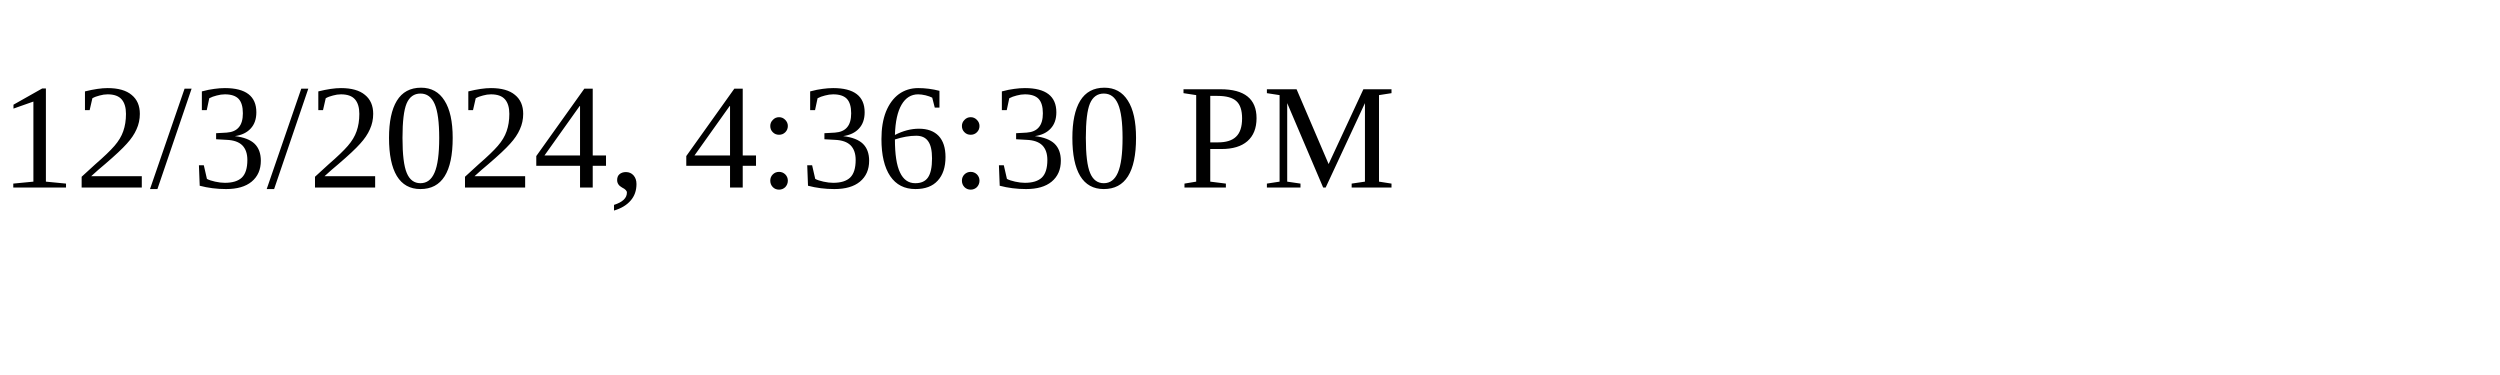
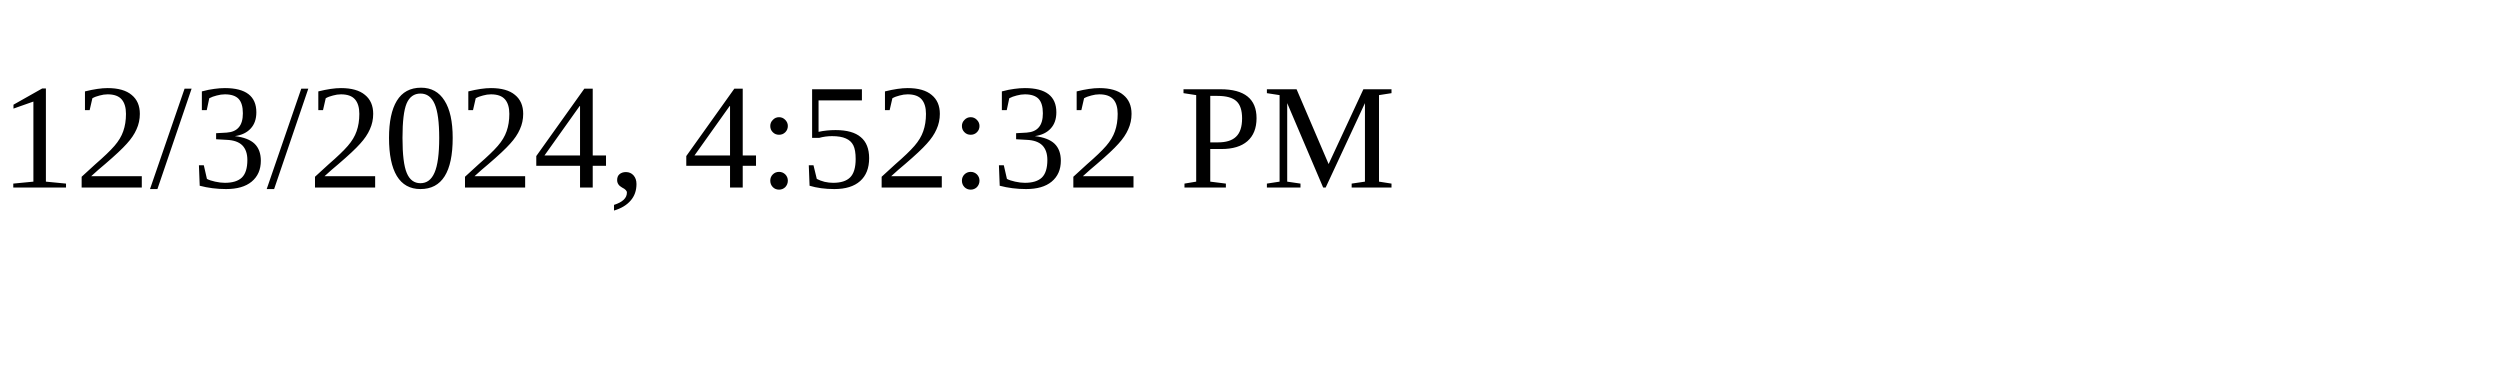
<svg xmlns="http://www.w3.org/2000/svg" height="30" width="200">
-   <text x="0" y="15">12/3/2024, 4:36:30 PM</text>
+   <text x="0" y="15">12/3/2024, 4:52:32 PM</text>
</svg>
